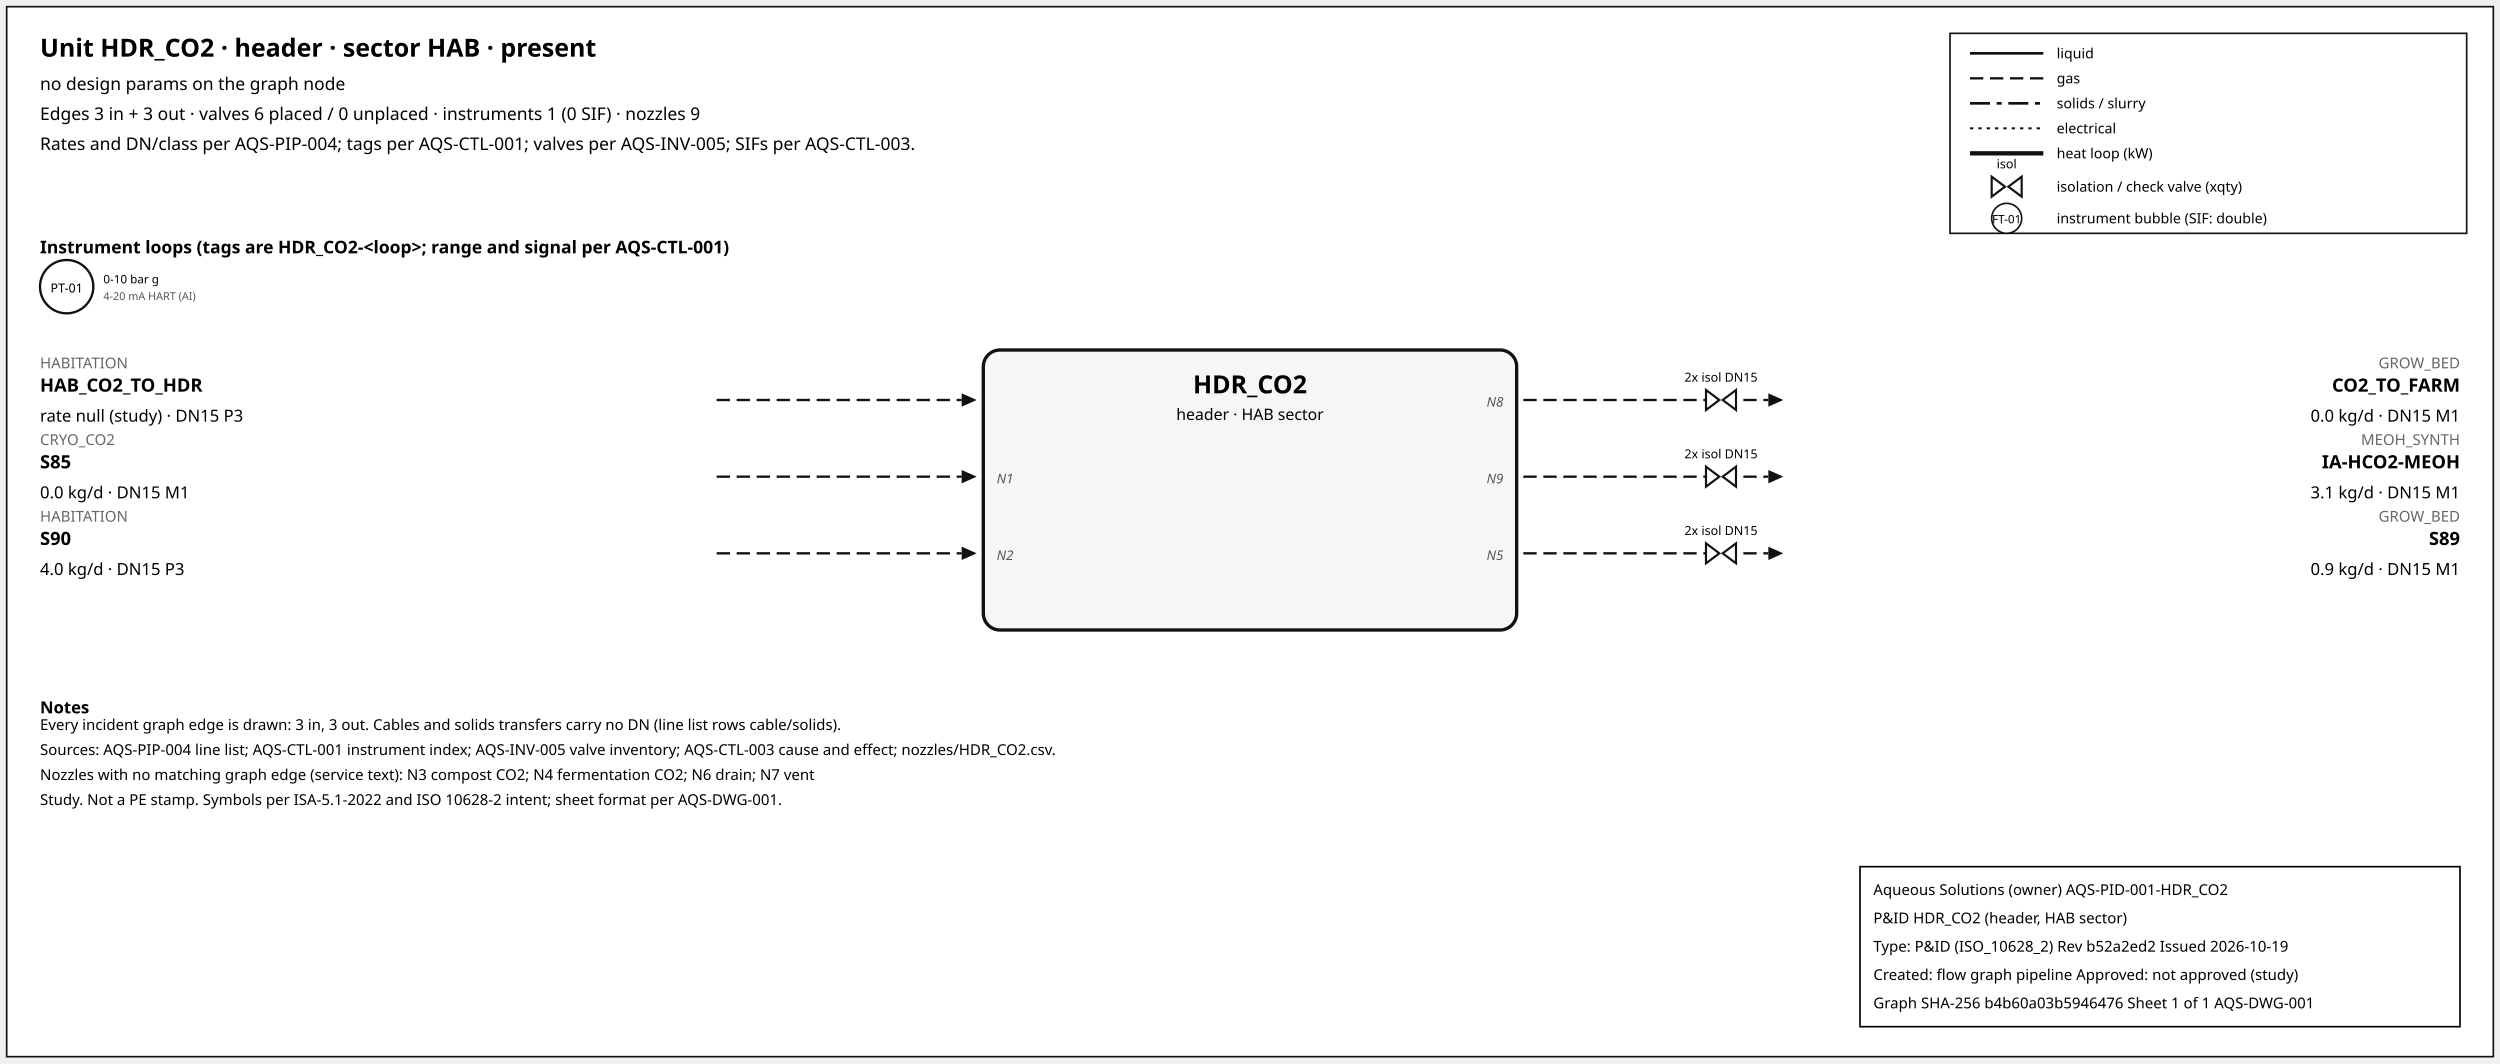
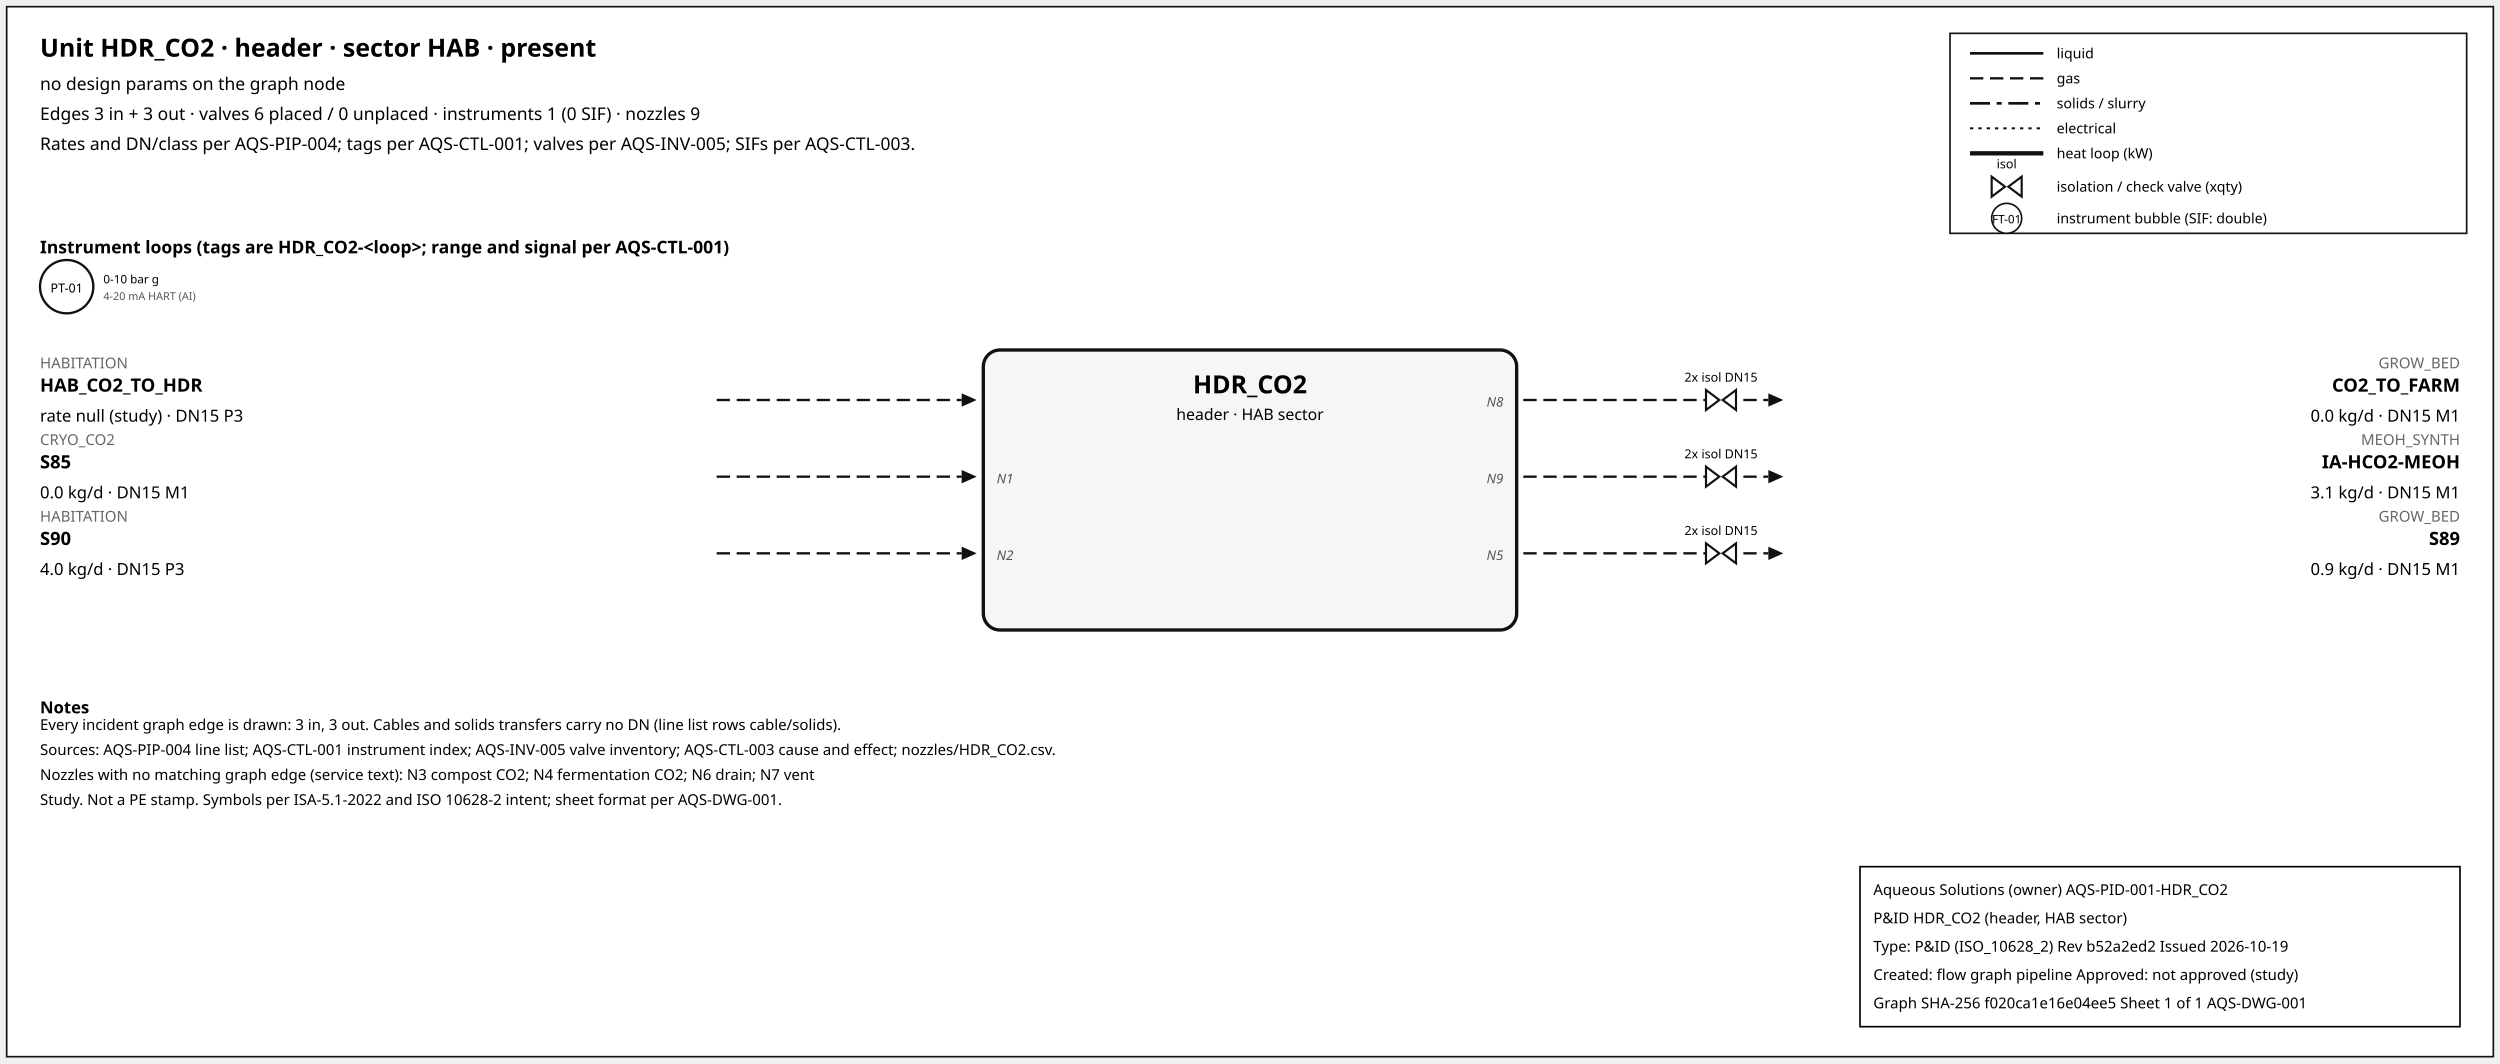
<svg xmlns="http://www.w3.org/2000/svg" width="1500" height="638" font-family="sans-serif">
  <rect x="4" y="4" width="1492" height="630" fill="white" stroke="#111" />
  <text x="24" y="34" font-size="15" font-weight="600">Unit HDR_CO2 · header · sector HAB · present</text>
  <text x="24" y="54" font-size="10.5">no design params on the graph node</text>
  <text x="24" y="72" font-size="10.5">Edges 3 in + 3 out · valves 6 placed / 0 unplaced · instruments 1 (0 SIF) · nozzles 9</text>
  <text x="24" y="90" font-size="10.5">Rates and DN/class per AQS-PIP-004; tags per AQS-CTL-001; valves per AQS-INV-005; SIFs per AQS-CTL-003.</text>
  <rect x="1170" y="20" width="310" height="120" fill="white" stroke="#111" />
  <line x1="1182" y1="32" x2="1226" y2="32" stroke="#111" stroke-width="1.6" />
  <text x="1234" y="35" font-size="8.5">liquid</text>
  <line x1="1182" y1="47" x2="1226" y2="47" stroke="#111" stroke-width="1.4" stroke-dasharray="8,4" />
  <text x="1234" y="50" font-size="8.5">gas</text>
  <line x1="1182" y1="62" x2="1226" y2="62" stroke="#111" stroke-width="1.6" stroke-dasharray="12,4,3,4" />
  <text x="1234" y="65" font-size="8.5">solids / slurry</text>
  <line x1="1182" y1="77" x2="1226" y2="77" stroke="#111" stroke-width="1.2" stroke-dasharray="2,3" />
  <text x="1234" y="80" font-size="8.5">electrical</text>
  <line x1="1182" y1="92" x2="1226" y2="92" stroke="#111" stroke-width="2.6" />
  <text x="1234" y="95" font-size="8.5">heat loop (kW)</text>
  <path d="M 1195.0,106 L 1203.0,112 L 1195.0,118 Z M 1213.0,106 L 1205.0,112 L 1213.0,118 Z" fill="white" stroke="#111" stroke-width="1.3" />
  <text x="1204.0" y="101.0" font-size="7.5" text-anchor="middle">isol</text>
  <text x="1234" y="115" font-size="8.5">isolation / check valve (xqty)</text>
  <circle cx="1204" cy="131" r="9" fill="white" stroke="#111" />
  <text x="1204" y="134" font-size="7" text-anchor="middle">FT-01</text>
  <text x="1234" y="134" font-size="8.5">instrument bubble (SIF: double)</text>
  <text x="24" y="152" font-size="10.5" font-weight="600">Instrument loops (tags are HDR_CO2-&lt;loop&gt;; range and signal per AQS-CTL-001)</text>
  <circle cx="40" cy="172" r="16" fill="white" stroke="#111" stroke-width="1.4" />
  <text x="40" y="175.5" font-size="7.5" text-anchor="middle">PT-01</text>
  <text x="62" y="170" font-size="7">0-10 bar g</text>
  <text x="62" y="180" font-size="6.5" fill="#555">4-20 mA HART (AI)</text>
  <rect x="590" y="210" width="320" height="168" rx="10" fill="#f6f6f6" stroke="#111" stroke-width="2" />
  <text x="750.0" y="236" font-size="15" font-weight="700" text-anchor="middle">HDR_CO2</text>
  <text x="750.0" y="252" font-size="9.5" text-anchor="middle">header · HAB sector</text>
  <line x1="430" y1="240" x2="577" y2="240" stroke="#111" stroke-width="1.4" stroke-dasharray="8,4" class="edge-in" />
  <polygon points="586,240 577,236 577,244" fill="#111" />
  <text x="24" y="221" font-size="9" fill="#666" text-anchor="start">HABITATION</text>
  <text x="24" y="235" font-size="11" font-weight="600" text-anchor="start">HAB_CO2_TO_HDR</text>
  <text x="24" y="253" font-size="10" text-anchor="start">rate null (study) · DN15 P3</text>
  <line x1="430" y1="286" x2="577" y2="286" stroke="#111" stroke-width="1.4" stroke-dasharray="8,4" class="edge-in" />
  <polygon points="586,286 577,282 577,290" fill="#111" />
  <text x="24" y="267" font-size="9" fill="#666" text-anchor="start">CRYO_CO2</text>
  <text x="24" y="281" font-size="11" font-weight="600" text-anchor="start">S85</text>
  <text x="24" y="299" font-size="10" text-anchor="start">0.0 kg/d · DN15 M1</text>
  <text x="598" y="290" font-size="8" font-style="italic" fill="#555" text-anchor="start">N1</text>
  <line x1="430" y1="332" x2="577" y2="332" stroke="#111" stroke-width="1.4" stroke-dasharray="8,4" class="edge-in" />
  <polygon points="586,332 577,328 577,336" fill="#111" />
  <text x="24" y="313" font-size="9" fill="#666" text-anchor="start">HABITATION</text>
  <text x="24" y="327" font-size="11" font-weight="600" text-anchor="start">S90</text>
  <text x="24" y="345" font-size="10" text-anchor="start">4.0 kg/d · DN15 P3</text>
  <text x="598" y="336" font-size="8" font-style="italic" fill="#555" text-anchor="start">N2</text>
  <line x1="914" y1="240" x2="1061" y2="240" stroke="#111" stroke-width="1.4" stroke-dasharray="8,4" class="edge-out" />
  <polygon points="1070,240 1061,236 1061,244" fill="#111" />
  <text x="1476" y="221" font-size="9" fill="#666" text-anchor="end">GROW_BED</text>
  <text x="1476" y="235" font-size="11" font-weight="600" text-anchor="end">CO2_TO_FARM</text>
  <text x="1476" y="253" font-size="10" text-anchor="end">0.0 kg/d · DN15 M1</text>
  <text x="902" y="244" font-size="8" font-style="italic" fill="#555" text-anchor="end">N8</text>
  <path d="M 1023.6,234 L 1031.6,240 L 1023.6,246 Z M 1041.6,234 L 1033.6,240 L 1041.6,246 Z" fill="white" stroke="#111" stroke-width="1.3" />
  <text x="1032.6" y="229.0" font-size="7.5" text-anchor="middle">2x isol DN15</text>
  <line x1="914" y1="286" x2="1061" y2="286" stroke="#111" stroke-width="1.4" stroke-dasharray="8,4" class="edge-out" />
  <polygon points="1070,286 1061,282 1061,290" fill="#111" />
  <text x="1476" y="267" font-size="9" fill="#666" text-anchor="end">MEOH_SYNTH</text>
  <text x="1476" y="281" font-size="11" font-weight="600" text-anchor="end">IA-HCO2-MEOH</text>
  <text x="1476" y="299" font-size="10" text-anchor="end">3.1 kg/d · DN15 M1</text>
  <text x="902" y="290" font-size="8" font-style="italic" fill="#555" text-anchor="end">N9</text>
  <path d="M 1023.6,280 L 1031.6,286 L 1023.6,292 Z M 1041.6,280 L 1033.6,286 L 1041.6,292 Z" fill="white" stroke="#111" stroke-width="1.3" />
  <text x="1032.6" y="275.0" font-size="7.5" text-anchor="middle">2x isol DN15</text>
  <line x1="914" y1="332" x2="1061" y2="332" stroke="#111" stroke-width="1.4" stroke-dasharray="8,4" class="edge-out" />
  <polygon points="1070,332 1061,328 1061,336" fill="#111" />
  <text x="1476" y="313" font-size="9" fill="#666" text-anchor="end">GROW_BED</text>
  <text x="1476" y="327" font-size="11" font-weight="600" text-anchor="end">S89</text>
  <text x="1476" y="345" font-size="10" text-anchor="end">0.9 kg/d · DN15 M1</text>
  <text x="902" y="336" font-size="8" font-style="italic" fill="#555" text-anchor="end">N5</text>
  <path d="M 1023.6,326 L 1031.6,332 L 1023.6,338 Z M 1041.6,326 L 1033.6,332 L 1041.6,338 Z" fill="white" stroke="#111" stroke-width="1.3" />
  <text x="1032.6" y="321.0" font-size="7.5" text-anchor="middle">2x isol DN15</text>
  <text x="24" y="428" font-size="10" font-weight="600">Notes</text>
  <text x="24" y="438" font-size="9">Every incident graph edge is drawn: 3 in, 3 out. Cables and solids transfers carry no DN (line list rows cable/solids).</text>
  <text x="24" y="453" font-size="9">Sources: AQS-PIP-004 line list; AQS-CTL-001 instrument index; AQS-INV-005 valve inventory; AQS-CTL-003 cause and effect; nozzles/HDR_CO2.csv.</text>
  <text x="24" y="468" font-size="9">Nozzles with no matching graph edge (service text): N3 compost CO2; N4 fermentation CO2; N6 drain; N7 vent</text>
  <text x="24" y="483" font-size="9">Study. Not a PE stamp. Symbols per ISA-5.1-2022 and ISO 10628-2 intent; sheet format per AQS-DWG-001.</text>
  <g id="aqs-title-block">
    <rect x="1116" y="520" width="360" height="96" fill="white" stroke="black" stroke-width="1" />
    <text x="1124" y="537" font-size="9">Aqueous Solutions (owner)   AQS-PID-001-HDR_CO2</text>
    <text x="1124" y="554" font-size="9">P&amp;ID HDR_CO2 (header, HAB sector)</text>
    <text x="1124" y="571" font-size="9">Type: P&amp;ID (ISO_10628_2)   Rev b52a2ed2   Issued 2026-10-19</text>
    <text x="1124" y="588" font-size="9">Created: flow graph pipeline   Approved: not approved (study)</text>
-     <text x="1124" y="605" font-size="9">Graph SHA-256 b4b60a03b5946476   Sheet 1 of 1   AQS-DWG-001</text>
+     <text x="1124" y="605" font-size="9">Graph SHA-256 f020ca1e16e04ee5   Sheet 1 of 1   AQS-DWG-001</text>
  </g>
</svg>
